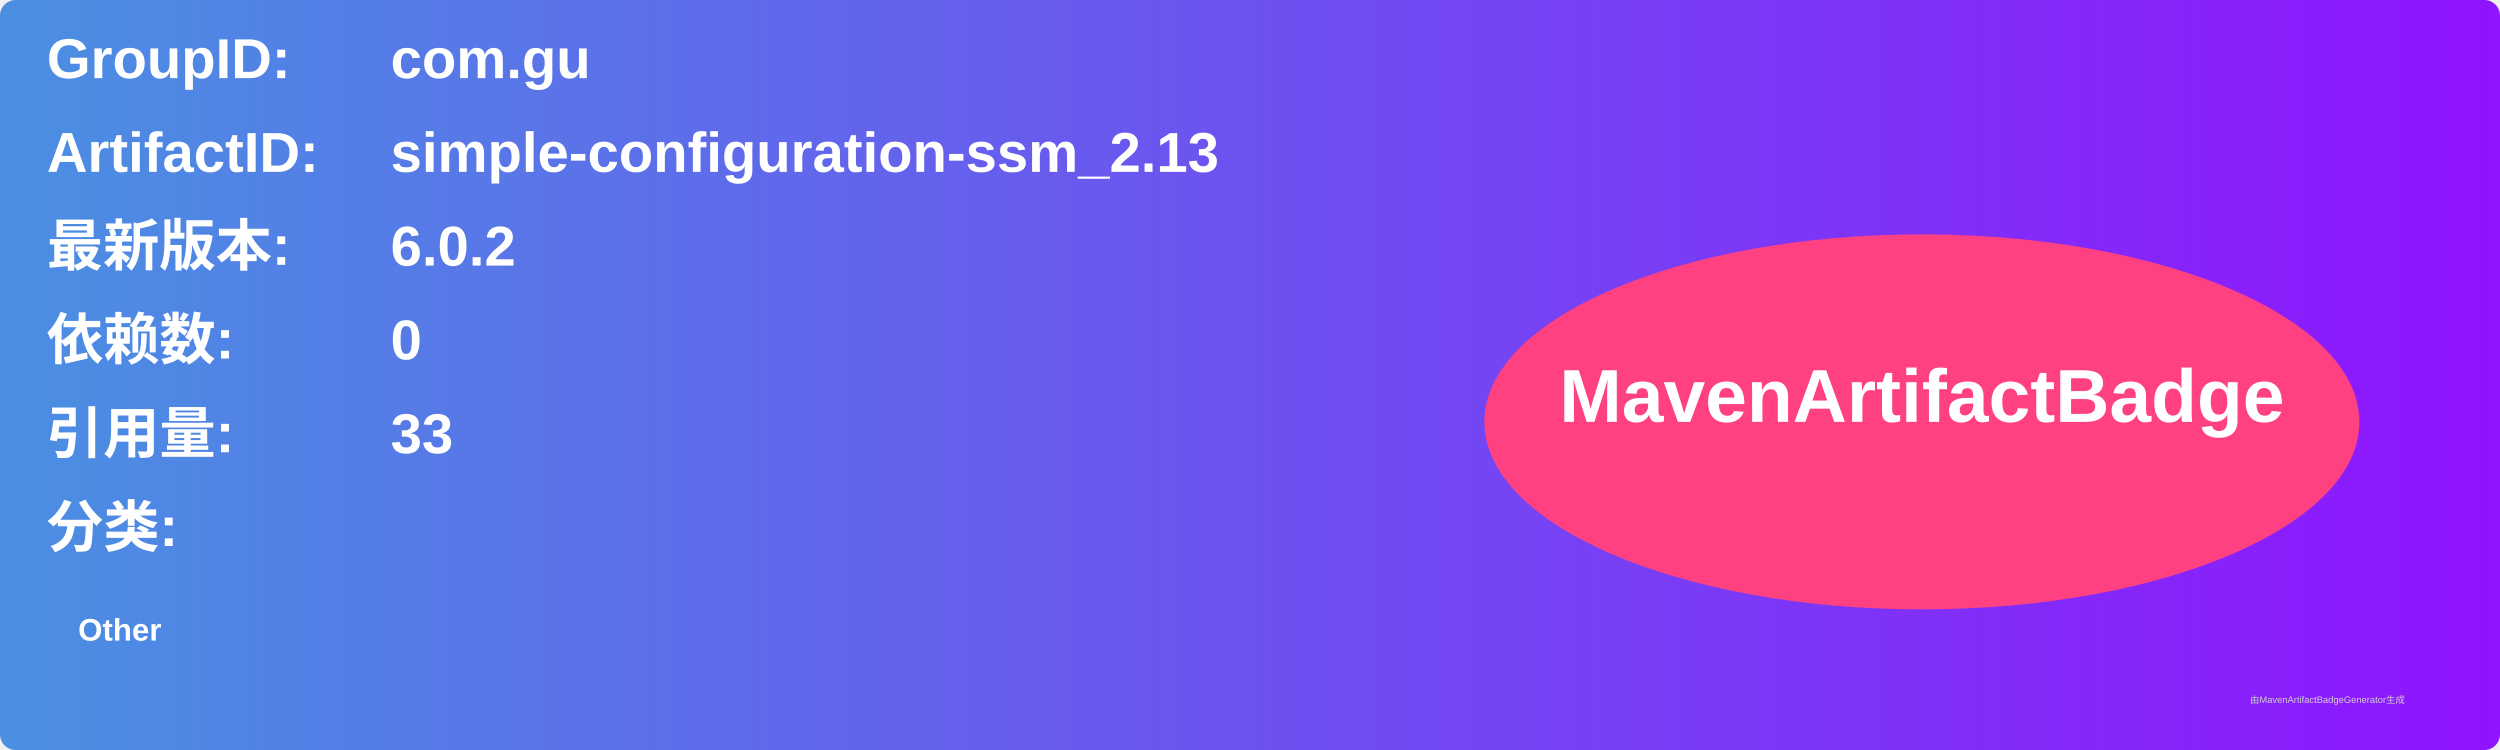
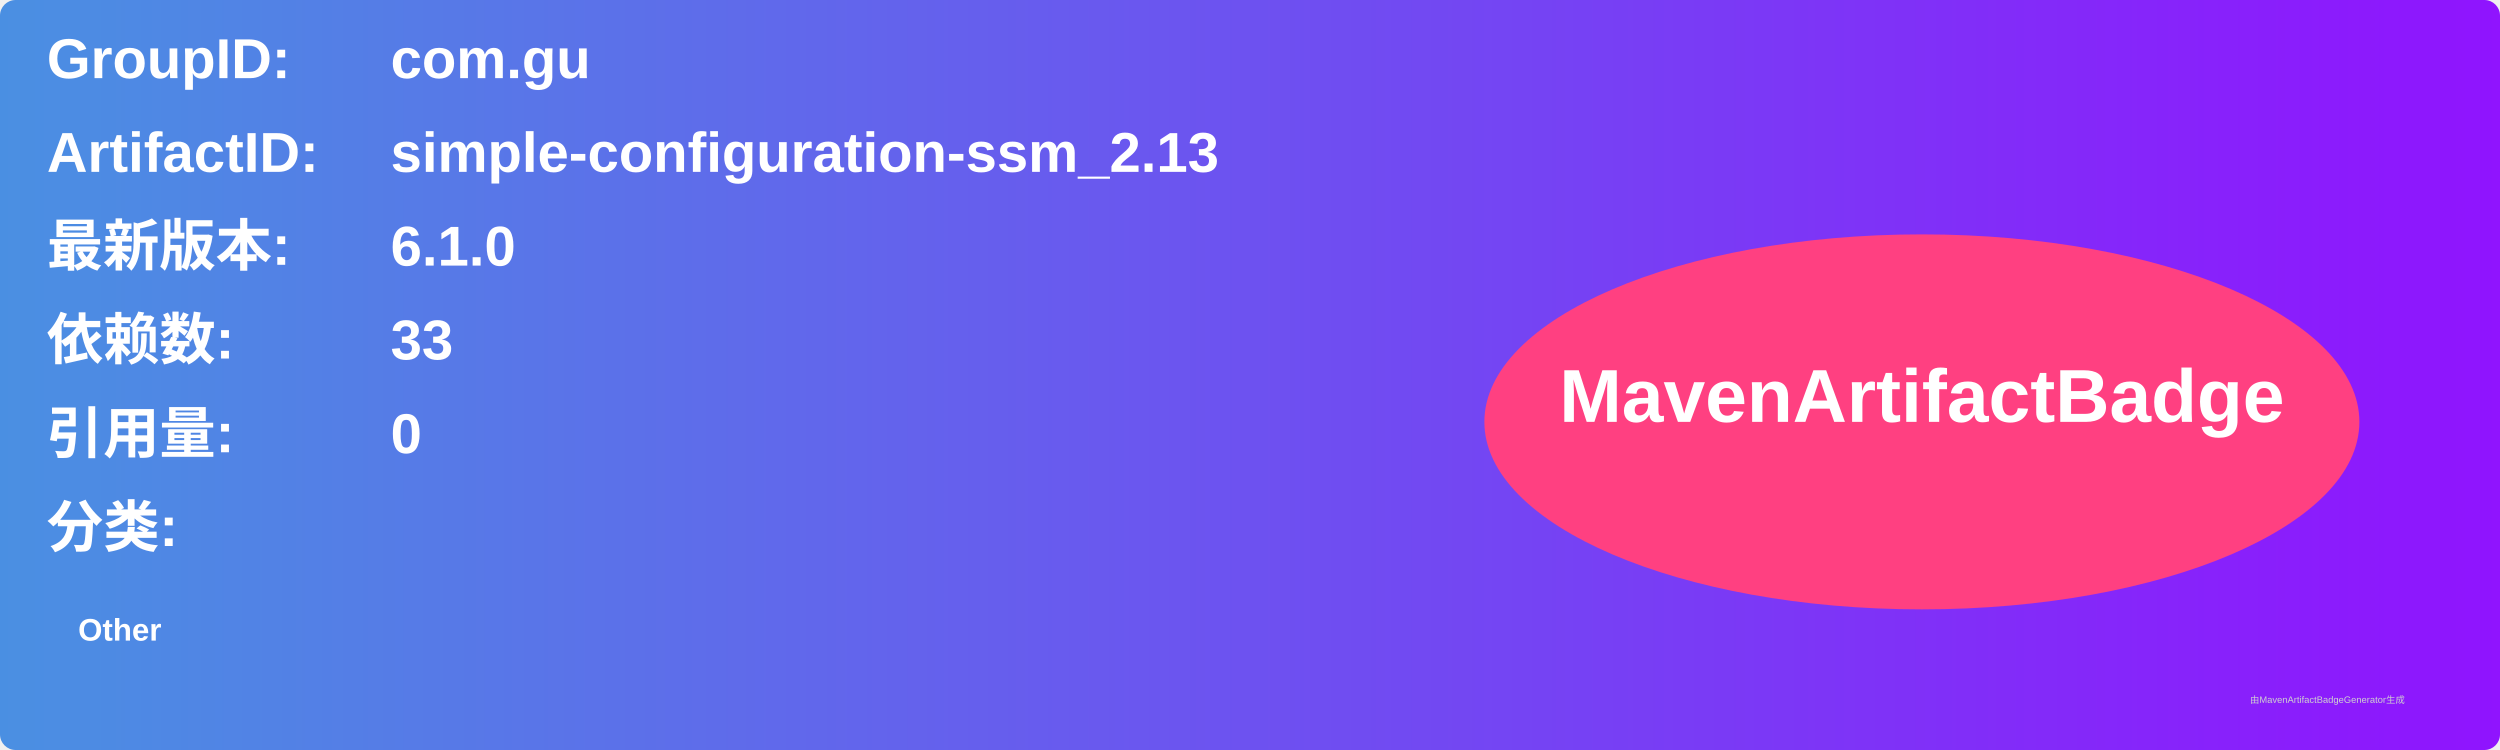
<svg xmlns="http://www.w3.org/2000/svg" width="800" height="240" viewBox="0 0 800 240">
  <linearGradient id="grad" x1="0%" y1="0%" x2="100%" y2="0%">
    <stop offset="0%" stop-color="#4a90e2" />
    <stop offset="100%" stop-color="#9013fe" />
  </linearGradient>
  <rect width="100%" height="100%" rx="5" ry="5" fill="url(#grad)" />
  <g transform="translate(15, 15)">
    <text x="0" y="10" font-family="Arial" font-size="18" fill="white" font-weight="bold" width="260">GroupID:</text>
    <text x="110" y="10" font-family="Arial" font-size="18" fill="white" font-weight="bold" width="460">com.gu</text>
    <text x="0" y="40" font-family="Arial" font-size="18" fill="white" font-weight="bold" width="260">ArtifactID:</text>
    <text x="110" y="40" font-family="Arial" font-size="18" fill="white" font-weight="bold" width="460">simple-configuration-ssm_2.13</text>
    <text x="0" y="70" font-family="Arial" font-size="18" fill="white" font-weight="bold">最新版本:</text>
    <text x="110" y="70" font-family="Arial" font-size="18" fill="white" font-weight="bold">
-       <tspan font-weight="bold">6.0.2</tspan>
+       <tspan font-weight="bold">6.1.0</tspan>
    </text>
    <text x="0" y="100" font-family="Arial" font-size="18" fill="white" font-weight="bold">依赖数: </text>
    <text x="110" y="100" font-family="Arial" font-size="18" fill="white">
-       <tspan font-weight="bold">0</tspan>
+       <tspan font-weight="bold">33</tspan>
    </text>
    <text x="0" y="130" font-family="Arial" font-size="18" fill="white" font-weight="bold">引用量: </text>
    <text x="110" y="130" font-family="Arial" font-size="18" fill="white">
-       <tspan font-weight="bold">33</tspan>
+       <tspan font-weight="bold">0</tspan>
    </text>
    <text x="0" y="160" font-family="Arial" font-size="18" fill="white" font-weight="bold">分类:</text>
    <text x="10" y="190" font-family="Arial" font-size="10" fill="white">
      <tspan font-weight="bold">Other</tspan>
    </text>
    <ellipse cx="600" cy="120" rx="140" ry="60" fill="#ff4081" />
    <text x="600" y="120" text-anchor="middle" font-family="Arial" font-size="24" fill="white" font-weight="bold">MavenArtifactBadge</text>
  </g>
  <text x="720" y="225" font-family="Arial" font-size="3" fill="#d0d0d0">由MavenArtifactBadgeGenerator生成</text>
</svg>
